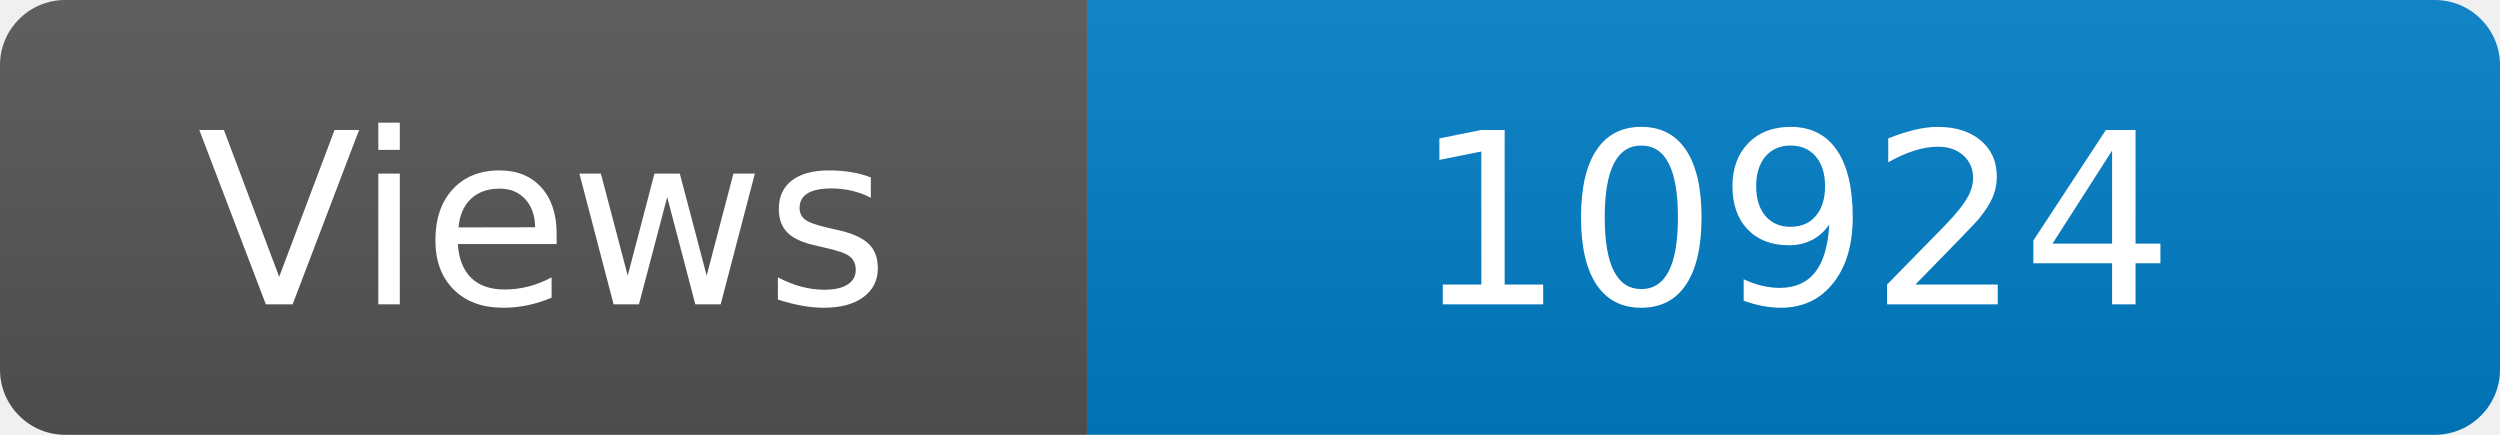
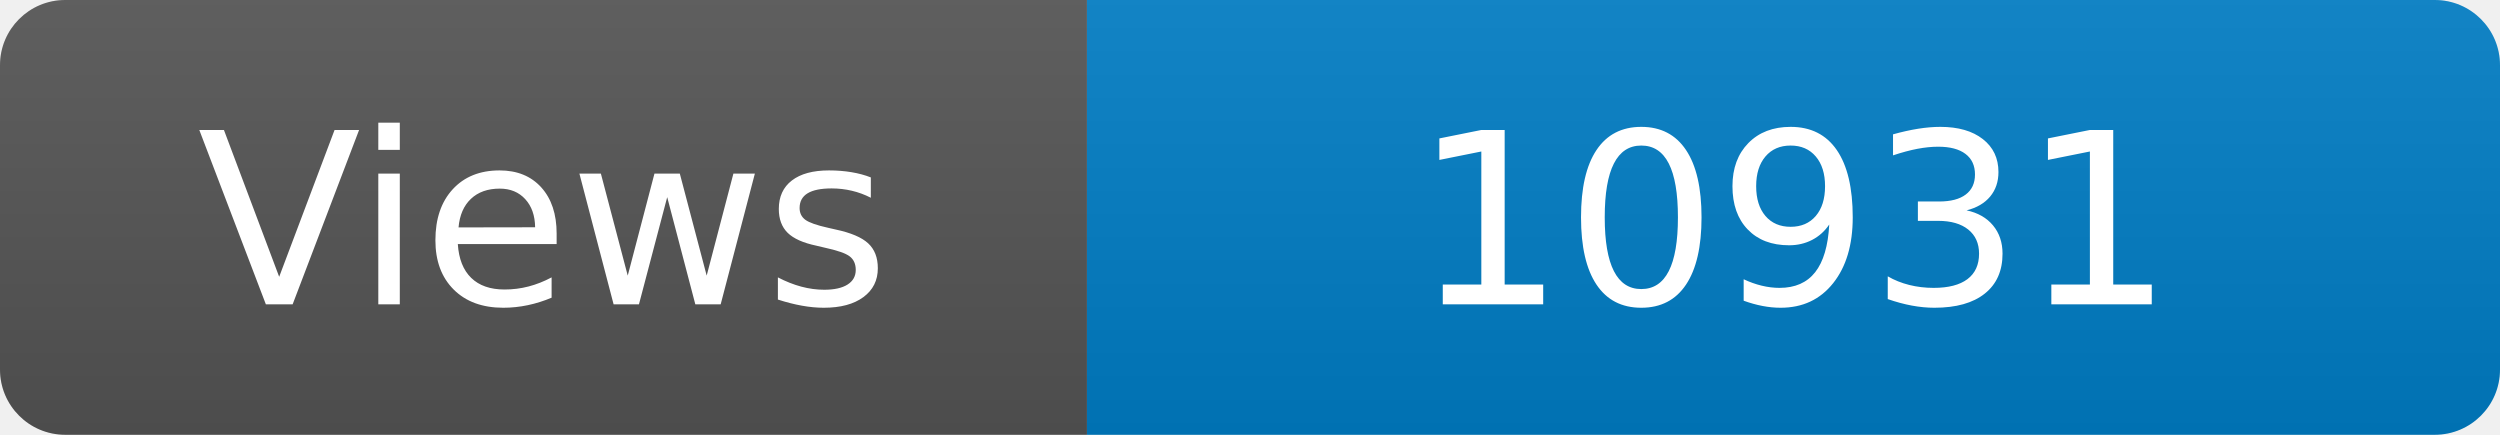
<svg xmlns="http://www.w3.org/2000/svg" width="115" height="20" role="img" aria-label="Maintained?: yes">
  <linearGradient id="s" x2="0" y2="100%">
    <stop offset="0" stop-color="#bbb" stop-opacity=".1" />
    <stop offset="1" stop-opacity=".1" />
  </linearGradient>
  <clipPath id="r">
    <rect width="115" height="20" rx="3" fill="#fff" />
  </clipPath>
  <g clip-path="url(#r)">
    <rect width="50" height="20" fill="#555" />
    <rect x="50" width="160" height="20" fill="#007ec6" />
    <rect width="115" height="20" fill="url(#s)" />
  </g>
  <g fill="#fff" text-anchor="middle" font-family="Verdana,Geneva,DejaVu Sans,sans-serif" font-size="110">
    <text x="250" y="140" transform="scale(.1)" fill="#fff">Views</text>
-     <text x="825" y="140" transform="scale(.1)" fill="#fff">10924</text>
+     <text x="825" y="140" transform="scale(.1)" fill="#fff">10931</text>
  </g>
</svg>
